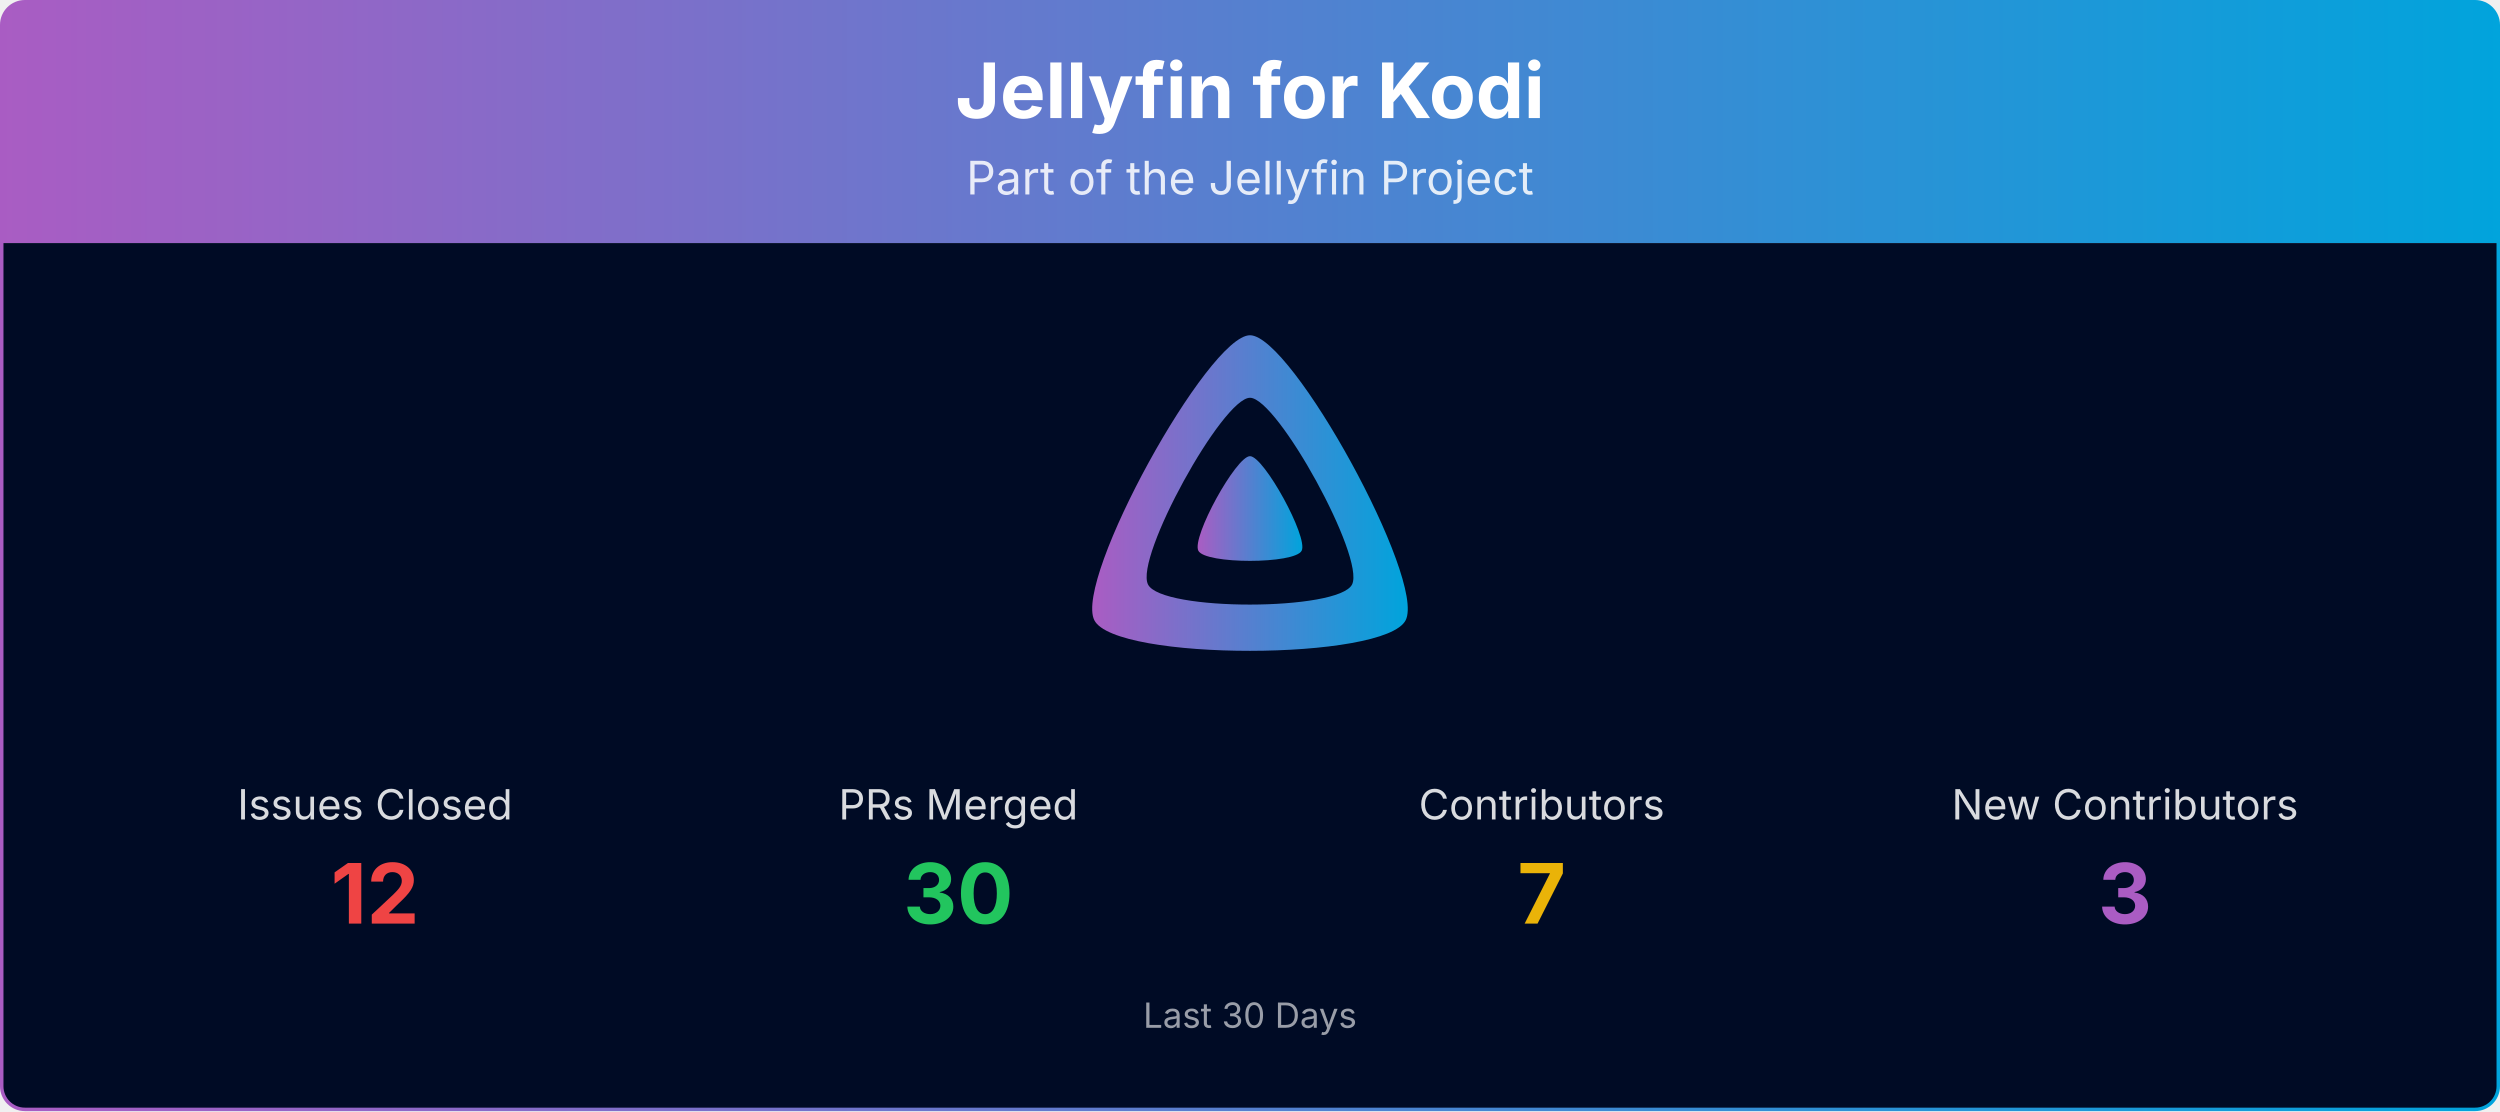
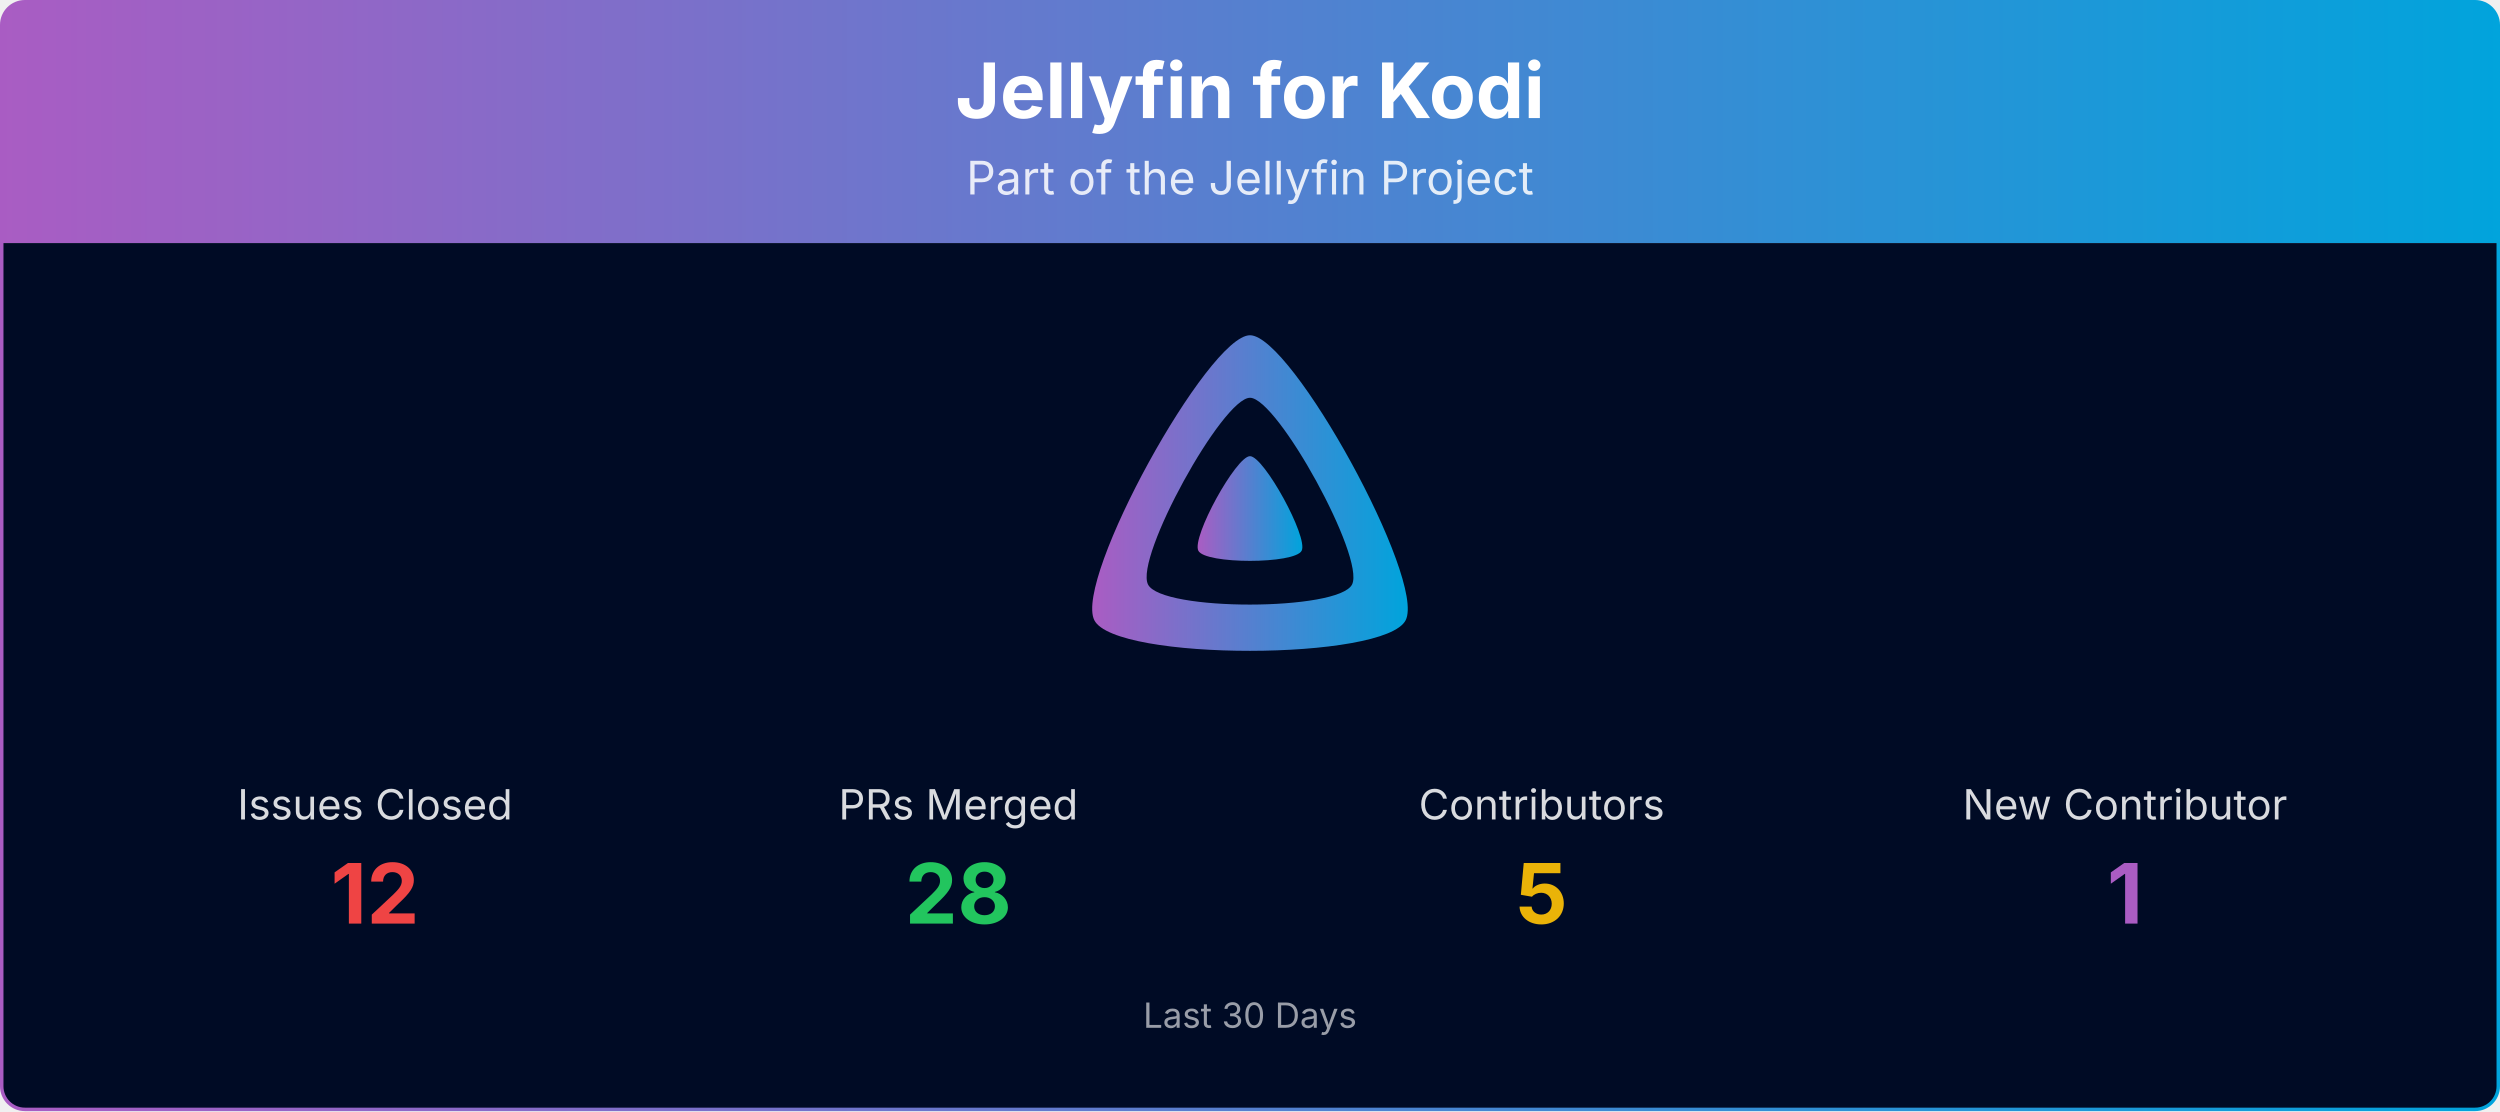
<svg xmlns="http://www.w3.org/2000/svg" viewBox="0 0 1080 480" width="100%" role="img" aria-label="Jellyfin for Kodi">
  <defs>
    <linearGradient id="banner-jellyfin-kodi-grad" x1="0" y1="0" x2="1" y2="0">
      <stop offset="0%" stop-color="#AA5CC3" />
      <stop offset="100%" stop-color="#00A4DC" />
    </linearGradient>
    <clipPath id="banner-jellyfin-kodi-grad-clip">
      <rect x="0.75" y="0.75" width="1078.5" height="478.5" rx="10" ry="10" />
    </clipPath>
  </defs>
  <g clip-path="url(#banner-jellyfin-kodi-grad-clip)">
    <path d="M0.75,10.75 A10.0,10.0 0 0 1 10.75,0.75 L1069.25,0.75 A10.0,10.0 0 0 1 1079.25,10.75 L1079.25,105.00 L0.75,105.00 Z" fill="url(#banner-jellyfin-kodi-grad)" />
    <text x="540.0" y="51" text-anchor="middle" font-size="33" font-weight="700" font-family="Plus Jakarta Sans, system-ui, -apple-system, Segoe UI, sans-serif" fill="#ffffff">Jellyfin for Kodi</text>
    <text x="540.0" y="84" text-anchor="middle" font-size="20" font-family="Plus Jakarta Sans, system-ui, -apple-system, Segoe UI, sans-serif" fill="#ffffff" opacity="0.85">Part of the Jellyfin Project</text>
    <rect x="0.75" y="105" width="1078.5" height="374.25" fill="#000b25" />
    <g transform="translate(465.00,138.00) scale(0.29297)">
      <path fill="url(#banner-jellyfin-kodi-grad)" fill-rule="evenodd" d="M256,23.3c-61.6,0-259.8,359.4-229.6,420.1s429.3,60,459.2,0S317.6,23.3,256,23.3zM406.5,390.8c-19.6,39.3-281.1,39.8-300.9,0s110.1-275.3,150.4-275.3S426.1,351.4,406.5,390.8z" />
      <path fill="url(#banner-jellyfin-kodi-grad)" d="M256,201.6c-20.4,0-86.2,119.3-76.2,139.4s142.5,19.9,152.4,0S276.5,201.6,256,201.6z" />
    </g>
    <text x="162.0" y="354.0" text-anchor="middle" font-size="18" font-family="Plus Jakarta Sans, system-ui, -apple-system, Segoe UI, sans-serif" fill="#ffffff" opacity="0.85">Issues Closed</text>
    <text x="162.0" y="399.0" text-anchor="middle" font-size="36" font-weight="700" font-family="Plus Jakarta Sans, system-ui, -apple-system, Segoe UI, sans-serif" fill="#ef4444">12</text>
    <text x="414.0" y="354.0" text-anchor="middle" font-size="18" font-family="Plus Jakarta Sans, system-ui, -apple-system, Segoe UI, sans-serif" fill="#ffffff" opacity="0.85">PRs Merged</text>
-     <text x="414.0" y="399.0" text-anchor="middle" font-size="36" font-weight="700" font-family="Plus Jakarta Sans, system-ui, -apple-system, Segoe UI, sans-serif" fill="#22c55e">30</text>
+     <text x="414.0" y="399.0" text-anchor="middle" font-size="36" font-weight="700" font-family="Plus Jakarta Sans, system-ui, -apple-system, Segoe UI, sans-serif" fill="#22c55e">28</text>
    <text x="666.0" y="354.0" text-anchor="middle" font-size="18" font-family="Plus Jakarta Sans, system-ui, -apple-system, Segoe UI, sans-serif" fill="#ffffff" opacity="0.85">Contributors</text>
-     <text x="666.0" y="399.0" text-anchor="middle" font-size="36" font-weight="700" font-family="Plus Jakarta Sans, system-ui, -apple-system, Segoe UI, sans-serif" fill="#eab308">7</text>
-     <text x="918.0" y="354.0" text-anchor="middle" font-size="18" font-family="Plus Jakarta Sans, system-ui, -apple-system, Segoe UI, sans-serif" fill="#ffffff" opacity="0.85">New Contributors</text>
-     <text x="918.0" y="399.0" text-anchor="middle" font-size="36" font-weight="700" font-family="Plus Jakarta Sans, system-ui, -apple-system, Segoe UI, sans-serif" fill="#AA5CC3">3</text>
+     <text x="666.0" y="399.0" text-anchor="middle" font-size="36" font-weight="700" font-family="Plus Jakarta Sans, system-ui, -apple-system, Segoe UI, sans-serif" fill="#eab308">5</text>
+     <text x="918.0" y="354.0" text-anchor="middle" font-size="18" font-family="Plus Jakarta Sans, system-ui, -apple-system, Segoe UI, sans-serif" fill="#ffffff" opacity="0.85">New Contributor</text>
+     <text x="918.0" y="399.0" text-anchor="middle" font-size="36" font-weight="700" font-family="Plus Jakarta Sans, system-ui, -apple-system, Segoe UI, sans-serif" fill="#AA5CC3">1</text>
    <text x="540.0" y="444.0" text-anchor="middle" font-size="15" font-family="Plus Jakarta Sans, system-ui, -apple-system, Segoe UI, sans-serif" fill="#ffffff" opacity="0.6">Last 30 Days</text>
  </g>
  <rect x="0.75" y="0.75" width="1078.5" height="478.5" rx="10" ry="10" fill="none" stroke="url(#banner-jellyfin-kodi-grad)" stroke-width="1.5" />
</svg>
